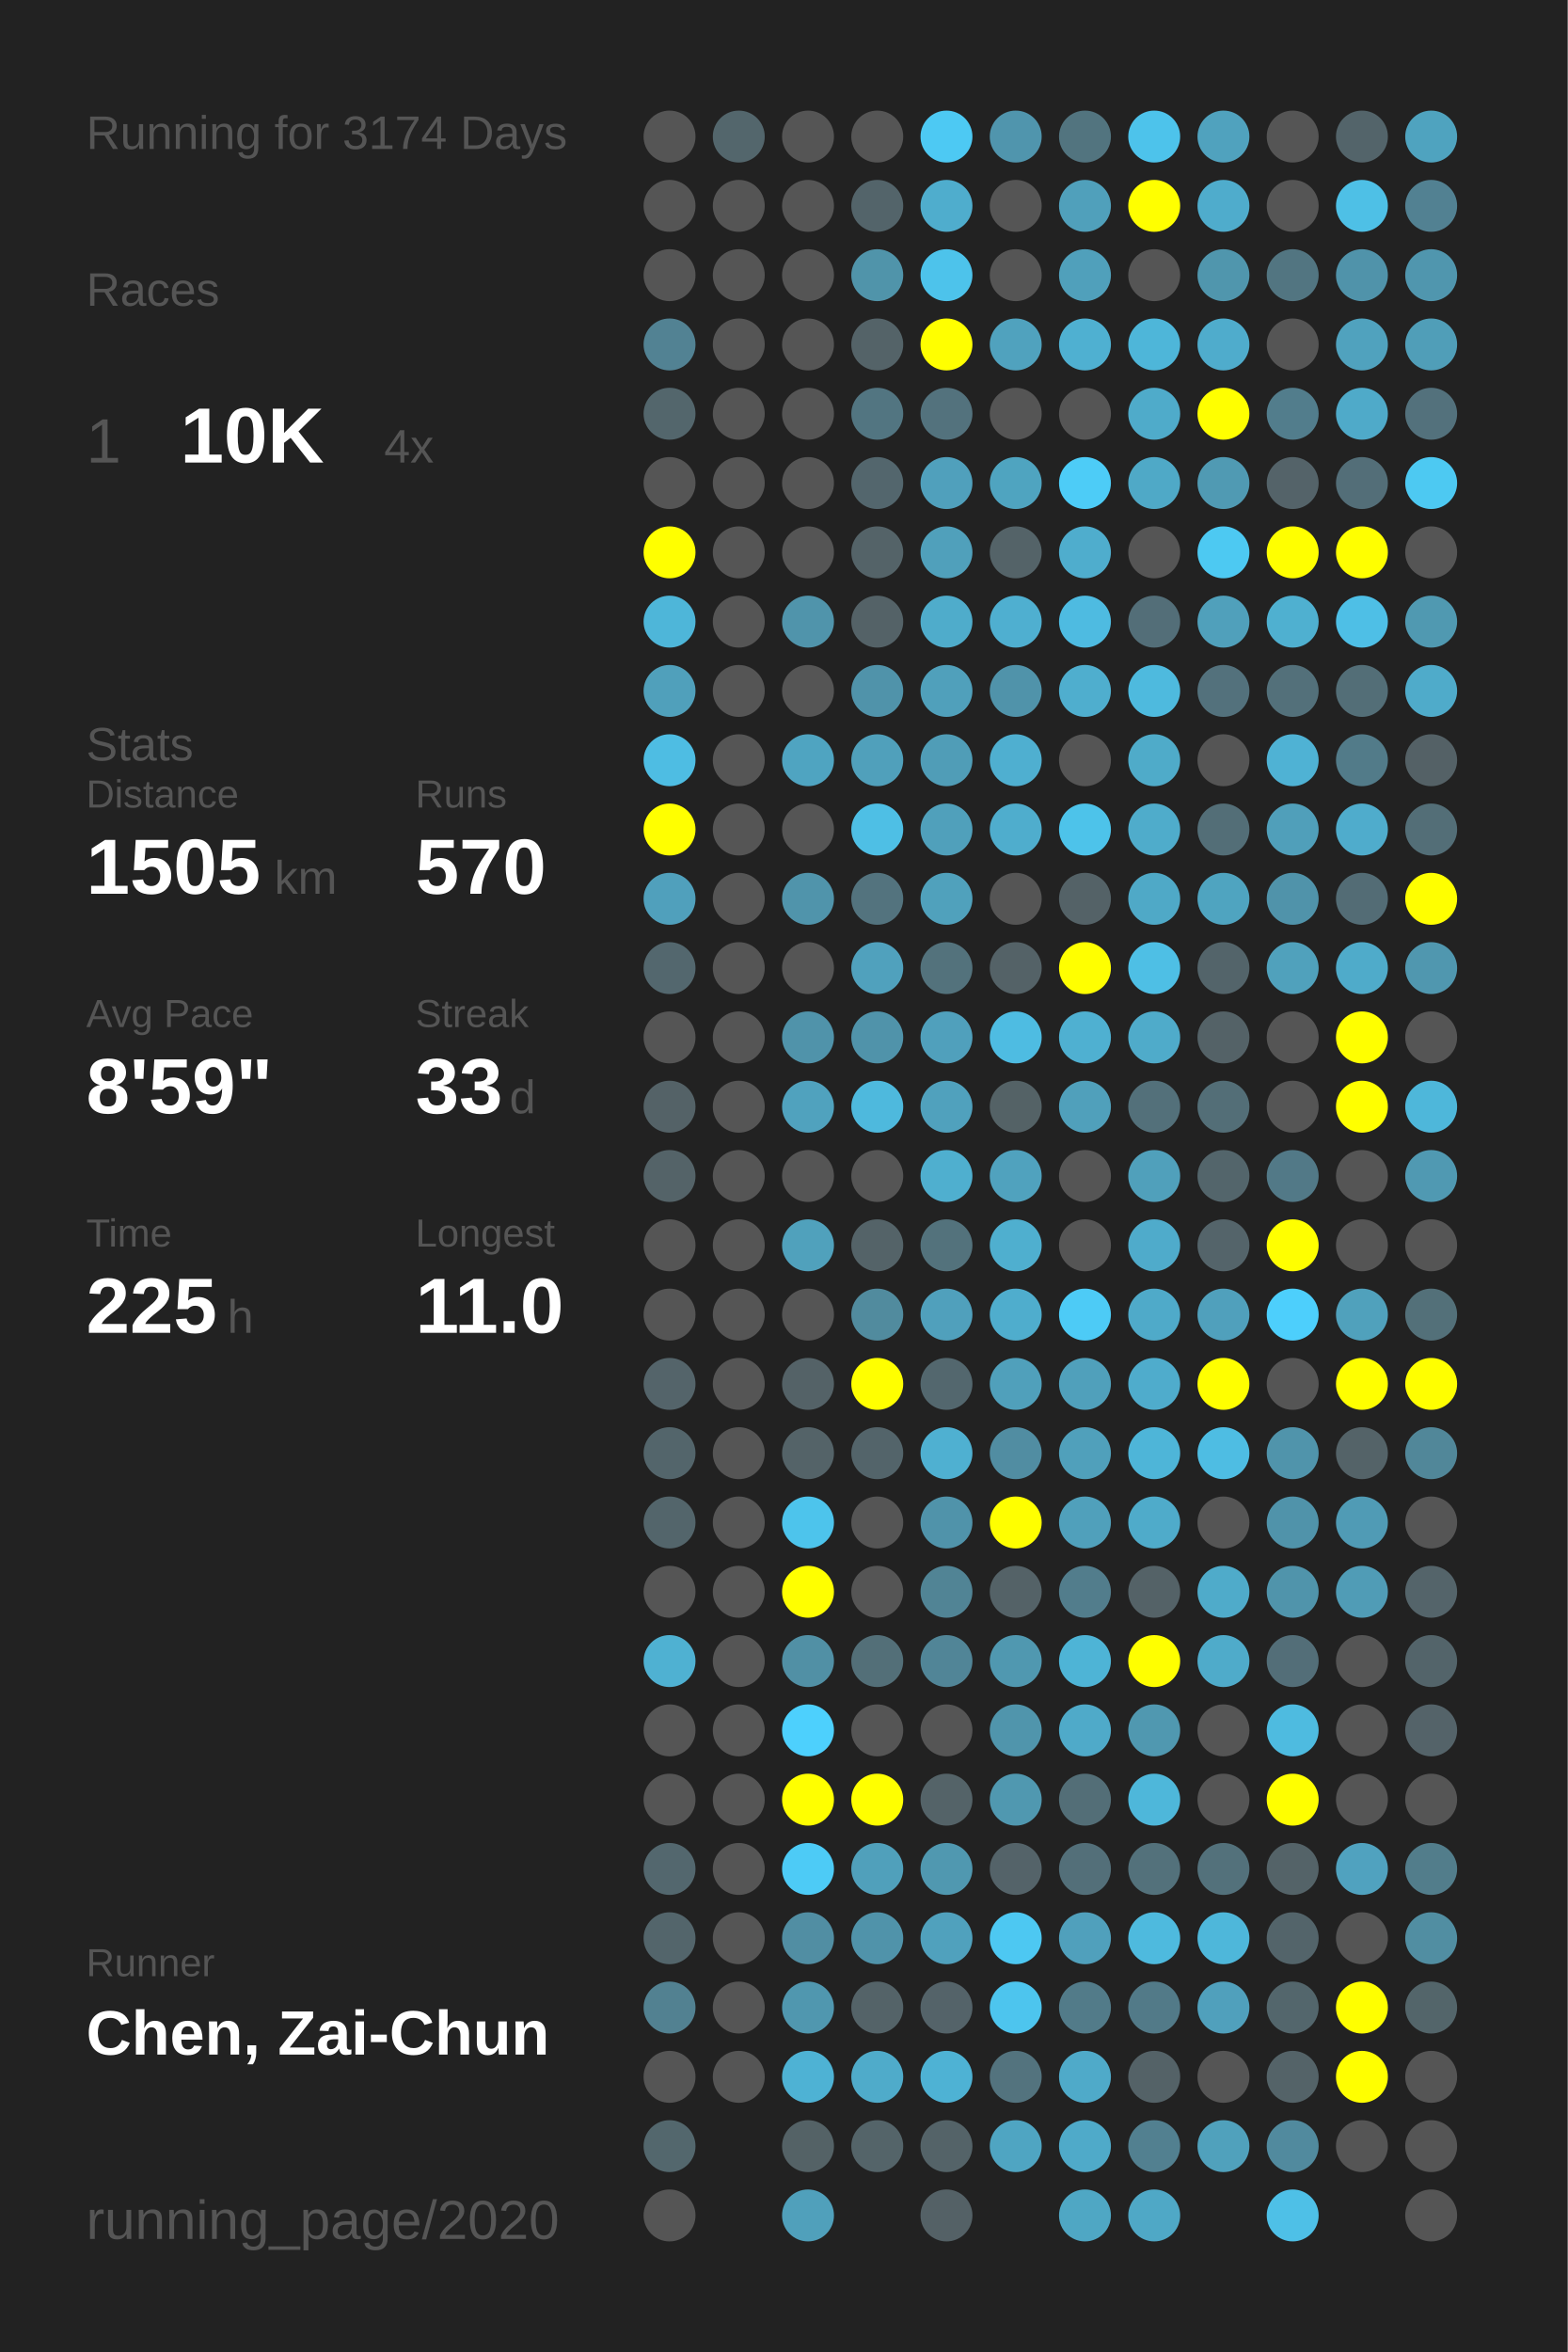
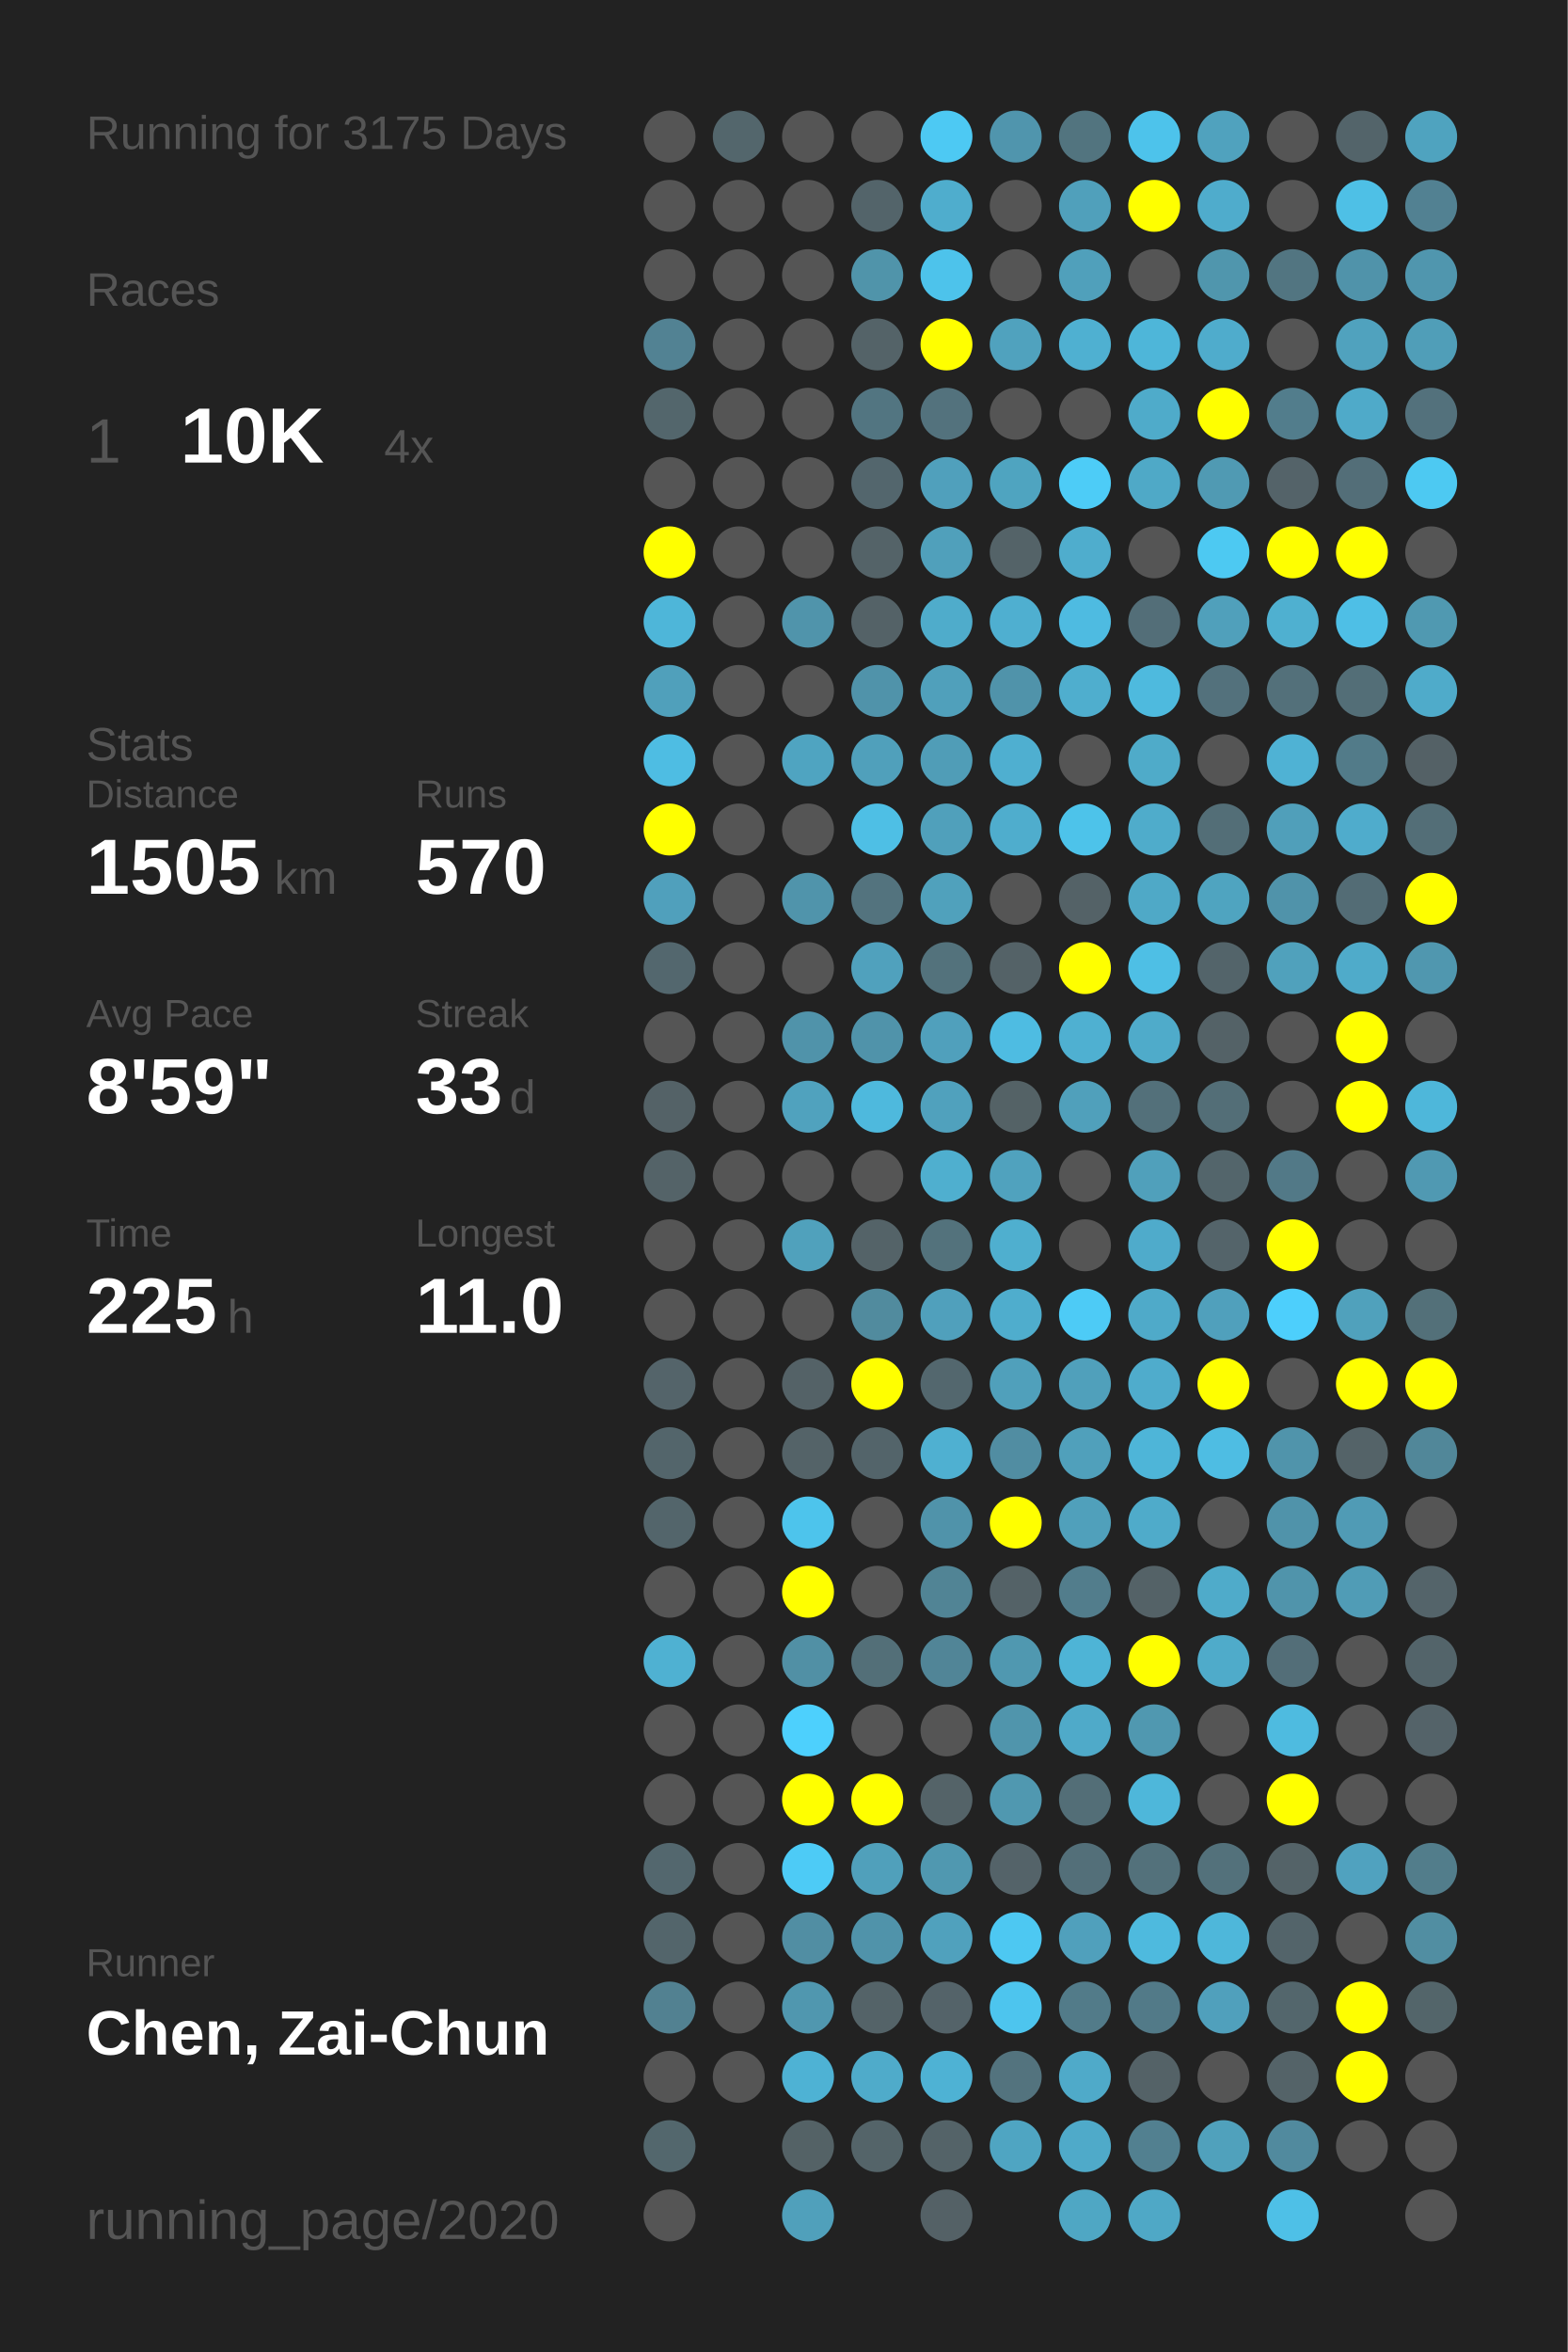
<svg xmlns="http://www.w3.org/2000/svg" baseProfile="full" height="300mm" version="1.1" viewBox="0,0,200,300" width="200mm">
  <defs />
  <rect fill="#222222" height="300" width="200" x="0" y="0" />
-   <text fill="#555555" style="font-size:6px; font-family:Arial;" x="11" y="19">Running for 3174 Days</text>
+   <text fill="#555555" style="font-size:6px; font-family:Arial;" x="11" y="19">Running for 3175 Days</text>
  <text fill="#555555" style="font-size:6px; font-family:Arial;" x="11" y="39">Races</text>
  <text fill="#555555" style="font-size:8px; font-family:Arial;" x="11" y="59">1</text>
  <text fill="#FFFFFF" style="font-size:10px; font-family:Arial; font-weight:bold;" x="23" y="59">10K</text>
  <text fill="#555555" style="font-size:6px; font-family:Arial;" x="49" y="59">4x</text>
  <text fill="#555555" style="font-size:6px; font-family:Arial;" x="11" y="97">Stats</text>
  <text fill="#555555" style="font-size:5px; font-family:Arial;" x="11" y="103">Distance</text>
  <text fill="#FFFFFF" style="font-size:10px; font-family:Arial; font-weight:bold;" x="11" y="114">1505</text>
  <text fill="#555555" style="font-size:6px; font-family:Arial;" x="35" y="114">km</text>
  <text fill="#555555" style="font-size:5px; font-family:Arial;" x="53" y="103">Runs</text>
  <text fill="#FFFFFF" style="font-size:10px; font-family:Arial; font-weight:bold;" x="53" y="114">570</text>
  <text fill="#555555" style="font-size:5px; font-family:Arial;" x="11" y="131">Avg Pace</text>
  <text fill="#FFFFFF" style="font-size:10px; font-family:Arial; font-weight:bold;" x="11" y="142">8'59"</text>
  <text fill="#555555" style="font-size:5px; font-family:Arial;" x="53" y="131">Streak</text>
  <text fill="#FFFFFF" style="font-size:10px; font-family:Arial; font-weight:bold;" x="53" y="142">33</text>
  <text fill="#555555" style="font-size:6px; font-family:Arial;" x="65" y="142">d</text>
  <text fill="#555555" style="font-size:5px; font-family:Arial;" x="11" y="159">Time</text>
  <text fill="#FFFFFF" style="font-size:10px; font-family:Arial; font-weight:bold;" x="11" y="170">225</text>
  <text fill="#555555" style="font-size:6px; font-family:Arial;" x="29" y="170">h</text>
  <text fill="#555555" style="font-size:5px; font-family:Arial;" x="53" y="159">Longest</text>
  <text fill="#FFFFFF" style="font-size:10px; font-family:Arial; font-weight:bold;" x="53" y="170">11.0</text>
  <text fill="#555555" style="font-size:5px; font-family:Arial;" x="11" y="252.065">Runner</text>
  <text fill="#FFFFFF" style="font-size:8px; font-family:Arial; font-weight:bold;" x="11" y="262.065">Chen, Zai-Chun</text>
  <text fill="#555555" style="font-size:7px; font-family:Arial;" x="11" y="285.581">running_page/2020</text>
  <circle cx="85.417" cy="17.419" fill="#555555" r="3.312" />
  <circle cx="85.417" cy="26.258" fill="#555555" r="3.312" />
  <circle cx="85.417" cy="35.097" fill="#555555" r="3.312" />
  <circle cx="85.417" cy="43.935" fill="#528293" r="3.312" />
  <circle cx="85.417" cy="52.774" fill="#53666c" r="3.312" />
  <circle cx="85.417" cy="61.613" fill="#555555" r="3.312" />
  <circle cx="85.417" cy="70.452" fill="#FFFF00" r="3.312" />
  <circle cx="85.417" cy="79.29" fill="#4eb6d9" r="3.312" />
  <circle cx="85.417" cy="88.129" fill="#50a0bb" r="3.312" />
  <circle cx="85.417" cy="96.968" fill="#4ebde3" r="3.312" />
  <circle cx="85.417" cy="105.806" fill="#FFFF00" r="3.312" />
  <circle cx="85.417" cy="114.645" fill="#50a0bc" r="3.312" />
  <circle cx="85.417" cy="123.484" fill="#53676e" r="3.312" />
  <circle cx="85.417" cy="132.323" fill="#555555" r="3.312" />
  <circle cx="85.417" cy="141.161" fill="#546267" r="3.312" />
  <circle cx="85.417" cy="150" fill="#546368" r="3.312" />
  <circle cx="85.417" cy="158.839" fill="#555555" r="3.312" />
  <circle cx="85.417" cy="167.677" fill="#555555" r="3.312" />
  <circle cx="85.417" cy="176.516" fill="#54646a" r="3.312" />
  <circle cx="85.417" cy="185.355" fill="#53656b" r="3.312" />
  <circle cx="85.417" cy="194.194" fill="#53656b" r="3.312" />
  <circle cx="85.417" cy="203.032" fill="#555555" r="3.312" />
  <circle cx="85.417" cy="211.871" fill="#4fb1d2" r="3.312" />
  <circle cx="85.417" cy="220.71" fill="#555555" r="3.312" />
  <circle cx="85.417" cy="229.548" fill="#555555" r="3.312" />
  <circle cx="85.417" cy="238.387" fill="#53676e" r="3.312" />
  <circle cx="85.417" cy="247.226" fill="#53656b" r="3.312" />
  <circle cx="85.417" cy="256.065" fill="#528191" r="3.312" />
  <circle cx="85.417" cy="264.903" fill="#555555" r="3.312" />
  <circle cx="85.417" cy="273.742" fill="#53676d" r="3.312" />
  <circle cx="85.417" cy="282.581" fill="#555555" r="3.312" />
  <circle cx="94.25" cy="17.419" fill="#53666c" r="3.312" />
  <circle cx="94.25" cy="26.258" fill="#555555" r="3.312" />
  <circle cx="94.25" cy="35.097" fill="#555555" r="3.312" />
  <circle cx="94.25" cy="43.935" fill="#555555" r="3.312" />
  <circle cx="94.25" cy="52.774" fill="#555555" r="3.312" />
  <circle cx="94.25" cy="61.613" fill="#555555" r="3.312" />
  <circle cx="94.25" cy="70.452" fill="#555555" r="3.312" />
  <circle cx="94.25" cy="79.29" fill="#555555" r="3.312" />
  <circle cx="94.25" cy="88.129" fill="#555555" r="3.312" />
  <circle cx="94.25" cy="96.968" fill="#555555" r="3.312" />
  <circle cx="94.25" cy="105.806" fill="#555555" r="3.312" />
  <circle cx="94.25" cy="114.645" fill="#555555" r="3.312" />
  <circle cx="94.25" cy="123.484" fill="#555555" r="3.312" />
  <circle cx="94.25" cy="132.323" fill="#555555" r="3.312" />
  <circle cx="94.25" cy="141.161" fill="#555555" r="3.312" />
  <circle cx="94.25" cy="150" fill="#555555" r="3.312" />
  <circle cx="94.25" cy="158.839" fill="#555555" r="3.312" />
  <circle cx="94.25" cy="167.677" fill="#555555" r="3.312" />
  <circle cx="94.25" cy="176.516" fill="#555555" r="3.312" />
  <circle cx="94.25" cy="185.355" fill="#555555" r="3.312" />
  <circle cx="94.25" cy="194.194" fill="#555555" r="3.312" />
  <circle cx="94.25" cy="203.032" fill="#555555" r="3.312" />
  <circle cx="94.25" cy="211.871" fill="#555555" r="3.312" />
  <circle cx="94.25" cy="220.71" fill="#555555" r="3.312" />
  <circle cx="94.25" cy="229.548" fill="#555555" r="3.312" />
  <circle cx="94.25" cy="238.387" fill="#555555" r="3.312" />
  <circle cx="94.25" cy="247.226" fill="#555555" r="3.312" />
  <circle cx="94.25" cy="256.065" fill="#555555" r="3.312" />
  <circle cx="94.25" cy="264.903" fill="#555555" r="3.312" />
  <circle cx="103.083" cy="17.419" fill="#555555" r="3.312" />
  <circle cx="103.083" cy="26.258" fill="#555555" r="3.312" />
  <circle cx="103.083" cy="35.097" fill="#555555" r="3.312" />
  <circle cx="103.083" cy="43.935" fill="#555555" r="3.312" />
  <circle cx="103.083" cy="52.774" fill="#555555" r="3.312" />
  <circle cx="103.083" cy="61.613" fill="#555555" r="3.312" />
  <circle cx="103.083" cy="70.452" fill="#555555" r="3.312" />
  <circle cx="103.083" cy="79.29" fill="#5094ab" r="3.312" />
  <circle cx="103.083" cy="88.129" fill="#555555" r="3.312" />
  <circle cx="103.083" cy="96.968" fill="#4fa4c1" r="3.312" />
  <circle cx="103.083" cy="105.806" fill="#555555" r="3.312" />
  <circle cx="103.083" cy="114.645" fill="#5094ab" r="3.312" />
  <circle cx="103.083" cy="123.484" fill="#555555" r="3.312" />
  <circle cx="103.083" cy="132.323" fill="#5093aa" r="3.312" />
  <circle cx="103.083" cy="141.161" fill="#50a2be" r="3.312" />
  <circle cx="103.083" cy="150" fill="#555555" r="3.312" />
  <circle cx="103.083" cy="158.839" fill="#50a1bc" r="3.312" />
  <circle cx="103.083" cy="167.677" fill="#555555" r="3.312" />
  <circle cx="103.083" cy="176.516" fill="#546267" r="3.312" />
  <circle cx="103.083" cy="185.355" fill="#546368" r="3.312" />
  <circle cx="103.083" cy="194.194" fill="#4dc4ec" r="3.312" />
  <circle cx="103.083" cy="203.032" fill="#FFFF00" r="3.312" />
  <circle cx="103.083" cy="211.871" fill="#5190a5" r="3.312" />
  <circle cx="103.083" cy="220.71" fill="#4dd0fd" r="3.312" />
  <circle cx="103.083" cy="229.548" fill="#FFFF00" r="3.312" />
  <circle cx="103.083" cy="238.387" fill="#4dcbf6" r="3.312" />
  <circle cx="103.083" cy="247.226" fill="#518ea3" r="3.312" />
  <circle cx="103.083" cy="256.065" fill="#5097af" r="3.312" />
  <circle cx="103.083" cy="264.903" fill="#4eb2d4" r="3.312" />
  <circle cx="103.083" cy="273.742" fill="#546266" r="3.312" />
  <circle cx="103.083" cy="282.581" fill="#50a0bb" r="3.312" />
  <circle cx="111.917" cy="17.419" fill="#555555" r="3.312" />
  <circle cx="111.917" cy="26.258" fill="#53646a" r="3.312" />
  <circle cx="111.917" cy="35.097" fill="#5094aa" r="3.312" />
  <circle cx="111.917" cy="43.935" fill="#546368" r="3.312" />
  <circle cx="111.917" cy="52.774" fill="#527581" r="3.312" />
  <circle cx="111.917" cy="61.613" fill="#53666d" r="3.312" />
  <circle cx="111.917" cy="70.452" fill="#546368" r="3.312" />
  <circle cx="111.917" cy="79.29" fill="#546267" r="3.312" />
  <circle cx="111.917" cy="88.129" fill="#5093aa" r="3.312" />
  <circle cx="111.917" cy="96.968" fill="#50a0bb" r="3.312" />
  <circle cx="111.917" cy="105.806" fill="#4ebfe5" r="3.312" />
  <circle cx="111.917" cy="114.645" fill="#53737e" r="3.312" />
  <circle cx="111.917" cy="123.484" fill="#50a1bd" r="3.312" />
  <circle cx="111.917" cy="132.323" fill="#5093aa" r="3.312" />
  <circle cx="111.917" cy="141.161" fill="#4eb9dd" r="3.312" />
  <circle cx="111.917" cy="150" fill="#555555" r="3.312" />
  <circle cx="111.917" cy="158.839" fill="#546368" r="3.312" />
  <circle cx="111.917" cy="167.677" fill="#518b9e" r="3.312" />
  <circle cx="111.917" cy="176.516" fill="#FFFF00" r="3.312" />
  <circle cx="111.917" cy="185.355" fill="#53646a" r="3.312" />
  <circle cx="111.917" cy="194.194" fill="#555555" r="3.312" />
  <circle cx="111.917" cy="203.032" fill="#555555" r="3.312" />
  <circle cx="111.917" cy="211.871" fill="#536f78" r="3.312" />
  <circle cx="111.917" cy="220.71" fill="#555555" r="3.312" />
  <circle cx="111.917" cy="229.548" fill="#FFFF00" r="3.312" />
  <circle cx="111.917" cy="238.387" fill="#50a0bb" r="3.312" />
  <circle cx="111.917" cy="247.226" fill="#5093aa" r="3.312" />
  <circle cx="111.917" cy="256.065" fill="#546368" r="3.312" />
  <circle cx="111.917" cy="264.903" fill="#4fabca" r="3.312" />
  <circle cx="111.917" cy="273.742" fill="#546469" r="3.312" />
  <circle cx="120.75" cy="17.419" fill="#4dc9f3" r="3.312" />
  <circle cx="120.75" cy="26.258" fill="#4fadcd" r="3.312" />
  <circle cx="120.75" cy="35.097" fill="#4dc3eb" r="3.312" />
  <circle cx="120.75" cy="43.935" fill="#FFFF00" r="3.312" />
  <circle cx="120.75" cy="52.774" fill="#53727d" r="3.312" />
  <circle cx="120.75" cy="61.613" fill="#50a0bc" r="3.312" />
  <circle cx="120.75" cy="70.452" fill="#50a0bb" r="3.312" />
  <circle cx="120.75" cy="79.29" fill="#4faccb" r="3.312" />
  <circle cx="120.75" cy="88.129" fill="#50a0bb" r="3.312" />
  <circle cx="120.75" cy="96.968" fill="#509db7" r="3.312" />
  <circle cx="120.75" cy="105.806" fill="#50a0bb" r="3.312" />
  <circle cx="120.75" cy="114.645" fill="#50a1bc" r="3.312" />
  <circle cx="120.75" cy="123.484" fill="#53727c" r="3.312" />
  <circle cx="120.75" cy="132.323" fill="#50a0bc" r="3.312" />
  <circle cx="120.75" cy="141.161" fill="#50a1bd" r="3.312" />
  <circle cx="120.75" cy="150" fill="#4fafcf" r="3.312" />
  <circle cx="120.75" cy="158.839" fill="#53727c" r="3.312" />
  <circle cx="120.75" cy="167.677" fill="#50a0bc" r="3.312" />
  <circle cx="120.75" cy="176.516" fill="#53676e" r="3.312" />
  <circle cx="120.75" cy="185.355" fill="#4fb0d1" r="3.312" />
  <circle cx="120.75" cy="194.194" fill="#5093aa" r="3.312" />
  <circle cx="120.75" cy="203.032" fill="#518495" r="3.312" />
  <circle cx="120.75" cy="211.871" fill="#518597" r="3.312" />
  <circle cx="120.75" cy="220.71" fill="#555555" r="3.312" />
  <circle cx="120.75" cy="229.548" fill="#546368" r="3.312" />
  <circle cx="120.75" cy="238.387" fill="#5098b0" r="3.312" />
  <circle cx="120.75" cy="247.226" fill="#50a1bd" r="3.312" />
  <circle cx="120.75" cy="256.065" fill="#546369" r="3.312" />
  <circle cx="120.75" cy="264.903" fill="#4eb2d4" r="3.312" />
  <circle cx="120.75" cy="273.742" fill="#546368" r="3.312" />
  <circle cx="120.75" cy="282.581" fill="#546166" r="3.312" />
  <circle cx="129.583" cy="17.419" fill="#5095ad" r="3.312" />
  <circle cx="129.583" cy="26.258" fill="#555555" r="3.312" />
  <circle cx="129.583" cy="35.097" fill="#555555" r="3.312" />
  <circle cx="129.583" cy="43.935" fill="#50a2be" r="3.312" />
  <circle cx="129.583" cy="52.774" fill="#555555" r="3.312" />
  <circle cx="129.583" cy="61.613" fill="#4fa4c0" r="3.312" />
  <circle cx="129.583" cy="70.452" fill="#546368" r="3.312" />
  <circle cx="129.583" cy="79.29" fill="#4fafd0" r="3.312" />
  <circle cx="129.583" cy="88.129" fill="#5093aa" r="3.312" />
  <circle cx="129.583" cy="96.968" fill="#4fafd0" r="3.312" />
  <circle cx="129.583" cy="105.806" fill="#4fadcd" r="3.312" />
  <circle cx="129.583" cy="114.645" fill="#555555" r="3.312" />
  <circle cx="129.583" cy="123.484" fill="#546267" r="3.312" />
  <circle cx="129.583" cy="132.323" fill="#4ebce2" r="3.312" />
  <circle cx="129.583" cy="141.161" fill="#546266" r="3.312" />
  <circle cx="129.583" cy="150" fill="#50a2be" r="3.312" />
  <circle cx="129.583" cy="158.839" fill="#4fafcf" r="3.312" />
  <circle cx="129.583" cy="167.677" fill="#4fadcd" r="3.312" />
  <circle cx="129.583" cy="176.516" fill="#50a0bb" r="3.312" />
  <circle cx="129.583" cy="185.355" fill="#518da2" r="3.312" />
  <circle cx="129.583" cy="194.194" fill="#FFFF00" r="3.312" />
  <circle cx="129.583" cy="203.032" fill="#546267" r="3.312" />
  <circle cx="129.583" cy="211.871" fill="#5098b0" r="3.312" />
  <circle cx="129.583" cy="220.71" fill="#5095ac" r="3.312" />
  <circle cx="129.583" cy="229.548" fill="#5098b0" r="3.312" />
  <circle cx="129.583" cy="238.387" fill="#546369" r="3.312" />
  <circle cx="129.583" cy="247.226" fill="#4dc8f2" r="3.312" />
  <circle cx="129.583" cy="256.065" fill="#4dc5ee" r="3.312" />
  <circle cx="129.583" cy="264.903" fill="#53737e" r="3.312" />
  <circle cx="129.583" cy="273.742" fill="#4fa5c2" r="3.312" />
  <circle cx="138.417" cy="17.419" fill="#52747f" r="3.312" />
  <circle cx="138.417" cy="26.258" fill="#50a0bb" r="3.312" />
  <circle cx="138.417" cy="35.097" fill="#50a0bb" r="3.312" />
  <circle cx="138.417" cy="43.935" fill="#4fb0d1" r="3.312" />
  <circle cx="138.417" cy="52.774" fill="#555555" r="3.312" />
  <circle cx="138.417" cy="61.613" fill="#4dccf7" r="3.312" />
  <circle cx="138.417" cy="70.452" fill="#4fadcd" r="3.312" />
  <circle cx="138.417" cy="79.29" fill="#4ebbe1" r="3.312" />
  <circle cx="138.417" cy="88.129" fill="#4faece" r="3.312" />
  <circle cx="138.417" cy="96.968" fill="#555555" r="3.312" />
  <circle cx="138.417" cy="105.806" fill="#4dc3ea" r="3.312" />
  <circle cx="138.417" cy="114.645" fill="#546267" r="3.312" />
  <circle cx="138.417" cy="123.484" fill="#FFFF00" r="3.312" />
  <circle cx="138.417" cy="132.323" fill="#4fb0d1" r="3.312" />
  <circle cx="138.417" cy="141.161" fill="#50a0bb" r="3.312" />
  <circle cx="138.417" cy="150" fill="#555555" r="3.312" />
  <circle cx="138.417" cy="158.839" fill="#555555" r="3.312" />
  <circle cx="138.417" cy="167.677" fill="#4dcbf6" r="3.312" />
  <circle cx="138.417" cy="176.516" fill="#50a0bb" r="3.312" />
  <circle cx="138.417" cy="185.355" fill="#50a0bb" r="3.312" />
  <circle cx="138.417" cy="194.194" fill="#50a0bb" r="3.312" />
  <circle cx="138.417" cy="203.032" fill="#527d8c" r="3.312" />
  <circle cx="138.417" cy="211.871" fill="#4eb4d6" r="3.312" />
  <circle cx="138.417" cy="220.71" fill="#4faac9" r="3.312" />
  <circle cx="138.417" cy="229.548" fill="#536e77" r="3.312" />
  <circle cx="138.417" cy="238.387" fill="#536f79" r="3.312" />
  <circle cx="138.417" cy="247.226" fill="#50a0bc" r="3.312" />
  <circle cx="138.417" cy="256.065" fill="#527b89" r="3.312" />
  <circle cx="138.417" cy="264.903" fill="#4faac9" r="3.312" />
  <circle cx="138.417" cy="273.742" fill="#4faac9" r="3.312" />
  <circle cx="138.417" cy="282.581" fill="#4fa7c4" r="3.312" />
  <circle cx="147.25" cy="17.419" fill="#4dc3eb" r="3.312" />
  <circle cx="147.25" cy="26.258" fill="#FFFF00" r="3.312" />
  <circle cx="147.25" cy="35.097" fill="#555555" r="3.312" />
  <circle cx="147.25" cy="43.935" fill="#4eb6d9" r="3.312" />
  <circle cx="147.25" cy="52.774" fill="#4fabca" r="3.312" />
  <circle cx="147.25" cy="61.613" fill="#4fa9c7" r="3.312" />
  <circle cx="147.25" cy="70.452" fill="#555555" r="3.312" />
  <circle cx="147.25" cy="79.29" fill="#536e78" r="3.312" />
  <circle cx="147.25" cy="88.129" fill="#4ebade" r="3.312" />
  <circle cx="147.25" cy="96.968" fill="#4fabc9" r="3.312" />
  <circle cx="147.25" cy="105.806" fill="#4faccb" r="3.312" />
  <circle cx="147.25" cy="114.645" fill="#4fa9c7" r="3.312" />
  <circle cx="147.25" cy="123.484" fill="#4ebfe5" r="3.312" />
  <circle cx="147.25" cy="132.323" fill="#4fabca" r="3.312" />
  <circle cx="147.25" cy="141.161" fill="#53707a" r="3.312" />
  <circle cx="147.25" cy="150" fill="#50a0bb" r="3.312" />
  <circle cx="147.25" cy="158.839" fill="#4fabcb" r="3.312" />
  <circle cx="147.25" cy="167.677" fill="#4faac9" r="3.312" />
  <circle cx="147.25" cy="176.516" fill="#4faccc" r="3.312" />
  <circle cx="147.25" cy="185.355" fill="#4eb5d8" r="3.312" />
  <circle cx="147.25" cy="194.194" fill="#4fabca" r="3.312" />
  <circle cx="147.25" cy="203.032" fill="#546267" r="3.312" />
  <circle cx="147.25" cy="211.871" fill="#FFFF00" r="3.312" />
  <circle cx="147.25" cy="220.71" fill="#5098b0" r="3.312" />
  <circle cx="147.25" cy="229.548" fill="#4eb7da" r="3.312" />
  <circle cx="147.25" cy="238.387" fill="#53717b" r="3.312" />
  <circle cx="147.25" cy="247.226" fill="#4ebade" r="3.312" />
  <circle cx="147.25" cy="256.065" fill="#527a88" r="3.312" />
  <circle cx="147.25" cy="264.903" fill="#546267" r="3.312" />
  <circle cx="147.25" cy="273.742" fill="#528090" r="3.312" />
  <circle cx="147.25" cy="282.581" fill="#4fa8c6" r="3.312" />
  <circle cx="156.083" cy="17.419" fill="#50a2be" r="3.312" />
  <circle cx="156.083" cy="26.258" fill="#4faccc" r="3.312" />
  <circle cx="156.083" cy="35.097" fill="#5096ad" r="3.312" />
  <circle cx="156.083" cy="43.935" fill="#4faccc" r="3.312" />
  <circle cx="156.083" cy="52.774" fill="#FFFF00" r="3.312" />
  <circle cx="156.083" cy="61.613" fill="#509ab3" r="3.312" />
  <circle cx="156.083" cy="70.452" fill="#4dc9f2" r="3.312" />
  <circle cx="156.083" cy="79.29" fill="#50a0bb" r="3.312" />
  <circle cx="156.083" cy="88.129" fill="#53717c" r="3.312" />
  <circle cx="156.083" cy="96.968" fill="#555555" r="3.312" />
  <circle cx="156.083" cy="105.806" fill="#536e77" r="3.312" />
  <circle cx="156.083" cy="114.645" fill="#4fa4c0" r="3.312" />
  <circle cx="156.083" cy="123.484" fill="#53646a" r="3.312" />
  <circle cx="156.083" cy="132.323" fill="#546267" r="3.312" />
  <circle cx="156.083" cy="141.161" fill="#536e77" r="3.312" />
  <circle cx="156.083" cy="150" fill="#53656b" r="3.312" />
  <circle cx="156.083" cy="158.839" fill="#54646a" r="3.312" />
  <circle cx="156.083" cy="167.677" fill="#50a0bc" r="3.312" />
  <circle cx="156.083" cy="176.516" fill="#FFFF00" r="3.312" />
  <circle cx="156.083" cy="185.355" fill="#4ebde3" r="3.312" />
  <circle cx="156.083" cy="194.194" fill="#555555" r="3.312" />
  <circle cx="156.083" cy="203.032" fill="#4fabca" r="3.312" />
  <circle cx="156.083" cy="211.871" fill="#4fabca" r="3.312" />
  <circle cx="156.083" cy="220.71" fill="#555555" r="3.312" />
  <circle cx="156.083" cy="229.548" fill="#555555" r="3.312" />
  <circle cx="156.083" cy="238.387" fill="#53717b" r="3.312" />
  <circle cx="156.083" cy="247.226" fill="#4eb7da" r="3.312" />
  <circle cx="156.083" cy="256.065" fill="#50a0bc" r="3.312" />
  <circle cx="156.083" cy="264.903" fill="#555555" r="3.312" />
  <circle cx="156.083" cy="273.742" fill="#50a1bc" r="3.312" />
  <circle cx="164.917" cy="17.419" fill="#555555" r="3.312" />
  <circle cx="164.917" cy="26.258" fill="#555555" r="3.312" />
  <circle cx="164.917" cy="35.097" fill="#527581" r="3.312" />
  <circle cx="164.917" cy="43.935" fill="#555555" r="3.312" />
  <circle cx="164.917" cy="52.774" fill="#527d8c" r="3.312" />
  <circle cx="164.917" cy="61.613" fill="#546369" r="3.312" />
  <circle cx="164.917" cy="70.452" fill="#FFFF00" r="3.312" />
  <circle cx="164.917" cy="79.29" fill="#4fb0d0" r="3.312" />
  <circle cx="164.917" cy="88.129" fill="#53707a" r="3.312" />
  <circle cx="164.917" cy="96.968" fill="#4fb2d4" r="3.312" />
  <circle cx="164.917" cy="105.806" fill="#509fba" r="3.312" />
  <circle cx="164.917" cy="114.645" fill="#5093aa" r="3.312" />
  <circle cx="164.917" cy="123.484" fill="#50a1bc" r="3.312" />
  <circle cx="164.917" cy="132.323" fill="#555555" r="3.312" />
  <circle cx="164.917" cy="141.161" fill="#555555" r="3.312" />
  <circle cx="164.917" cy="150" fill="#527987" r="3.312" />
  <circle cx="164.917" cy="158.839" fill="#FFFF00" r="3.312" />
  <circle cx="164.917" cy="167.677" fill="#4dcffc" r="3.312" />
  <circle cx="164.917" cy="176.516" fill="#555555" r="3.312" />
  <circle cx="164.917" cy="185.355" fill="#5094ab" r="3.312" />
  <circle cx="164.917" cy="194.194" fill="#5093aa" r="3.312" />
  <circle cx="164.917" cy="203.032" fill="#5094ab" r="3.312" />
  <circle cx="164.917" cy="211.871" fill="#536e78" r="3.312" />
  <circle cx="164.917" cy="220.71" fill="#4ebbe0" r="3.312" />
  <circle cx="164.917" cy="229.548" fill="#FFFF00" r="3.312" />
  <circle cx="164.917" cy="238.387" fill="#546368" r="3.312" />
  <circle cx="164.917" cy="247.226" fill="#53646a" r="3.312" />
  <circle cx="164.917" cy="256.065" fill="#53666c" r="3.312" />
  <circle cx="164.917" cy="264.903" fill="#546368" r="3.312" />
  <circle cx="164.917" cy="273.742" fill="#518a9e" r="3.312" />
  <circle cx="164.917" cy="282.581" fill="#4ec0e7" r="3.312" />
  <circle cx="173.75" cy="17.419" fill="#53646a" r="3.312" />
  <circle cx="173.75" cy="26.258" fill="#4ec0e6" r="3.312" />
  <circle cx="173.75" cy="35.097" fill="#5093aa" r="3.312" />
  <circle cx="173.75" cy="43.935" fill="#50a2be" r="3.312" />
  <circle cx="173.75" cy="52.774" fill="#4faac9" r="3.312" />
  <circle cx="173.75" cy="61.613" fill="#536e78" r="3.312" />
  <circle cx="173.75" cy="70.452" fill="#FFFF00" r="3.312" />
  <circle cx="173.75" cy="79.29" fill="#4ebfe6" r="3.312" />
  <circle cx="173.75" cy="88.129" fill="#536e77" r="3.312" />
  <circle cx="173.75" cy="96.968" fill="#527b89" r="3.312" />
  <circle cx="173.75" cy="105.806" fill="#4faccc" r="3.312" />
  <circle cx="173.75" cy="114.645" fill="#536c75" r="3.312" />
  <circle cx="173.75" cy="123.484" fill="#4fabca" r="3.312" />
  <circle cx="173.75" cy="132.323" fill="#FFFF00" r="3.312" />
  <circle cx="173.75" cy="141.161" fill="#FFFF00" r="3.312" />
  <circle cx="173.75" cy="150" fill="#555555" r="3.312" />
  <circle cx="173.75" cy="158.839" fill="#555555" r="3.312" />
  <circle cx="173.75" cy="167.677" fill="#50a1bc" r="3.312" />
  <circle cx="173.75" cy="176.516" fill="#FFFF00" r="3.312" />
  <circle cx="173.75" cy="185.355" fill="#546368" r="3.312" />
  <circle cx="173.75" cy="194.194" fill="#509bb5" r="3.312" />
  <circle cx="173.75" cy="203.032" fill="#509cb6" r="3.312" />
  <circle cx="173.75" cy="211.871" fill="#555555" r="3.312" />
  <circle cx="173.75" cy="220.71" fill="#555555" r="3.312" />
  <circle cx="173.75" cy="229.548" fill="#555555" r="3.312" />
  <circle cx="173.75" cy="238.387" fill="#50a2bf" r="3.312" />
  <circle cx="173.75" cy="247.226" fill="#555555" r="3.312" />
  <circle cx="173.75" cy="256.065" fill="#FFFF00" r="3.312" />
  <circle cx="173.75" cy="264.903" fill="#FFFF00" r="3.312" />
  <circle cx="173.75" cy="273.742" fill="#555555" r="3.312" />
  <circle cx="182.583" cy="17.419" fill="#4fa3bf" r="3.312" />
  <circle cx="182.583" cy="26.258" fill="#528192" r="3.312" />
  <circle cx="182.583" cy="35.097" fill="#5096ae" r="3.312" />
  <circle cx="182.583" cy="43.935" fill="#509eb8" r="3.312" />
  <circle cx="182.583" cy="52.774" fill="#53717c" r="3.312" />
  <circle cx="182.583" cy="61.613" fill="#4dc9f2" r="3.312" />
  <circle cx="182.583" cy="70.452" fill="#555555" r="3.312" />
  <circle cx="182.583" cy="79.29" fill="#5099b1" r="3.312" />
  <circle cx="182.583" cy="88.129" fill="#4fabca" r="3.312" />
  <circle cx="182.583" cy="96.968" fill="#546166" r="3.312" />
  <circle cx="182.583" cy="105.806" fill="#536e77" r="3.312" />
  <circle cx="182.583" cy="114.645" fill="#FFFF00" r="3.312" />
  <circle cx="182.583" cy="123.484" fill="#5097af" r="3.312" />
  <circle cx="182.583" cy="132.323" fill="#555555" r="3.312" />
  <circle cx="182.583" cy="141.161" fill="#4eb7da" r="3.312" />
  <circle cx="182.583" cy="150" fill="#5099b2" r="3.312" />
  <circle cx="182.583" cy="158.839" fill="#555555" r="3.312" />
  <circle cx="182.583" cy="167.677" fill="#537079" r="3.312" />
  <circle cx="182.583" cy="176.516" fill="#FFFF00" r="3.312" />
  <circle cx="182.583" cy="185.355" fill="#518799" r="3.312" />
  <circle cx="182.583" cy="194.194" fill="#555555" r="3.312" />
  <circle cx="182.583" cy="203.032" fill="#54646a" r="3.312" />
  <circle cx="182.583" cy="211.871" fill="#53646a" r="3.312" />
  <circle cx="182.583" cy="220.71" fill="#546369" r="3.312" />
  <circle cx="182.583" cy="229.548" fill="#555555" r="3.312" />
  <circle cx="182.583" cy="238.387" fill="#527d8b" r="3.312" />
  <circle cx="182.583" cy="247.226" fill="#518ea2" r="3.312" />
  <circle cx="182.583" cy="256.065" fill="#53656a" r="3.312" />
  <circle cx="182.583" cy="264.903" fill="#555555" r="3.312" />
  <circle cx="182.583" cy="273.742" fill="#555555" r="3.312" />
  <circle cx="182.583" cy="282.581" fill="#555555" r="3.312" />
</svg>
